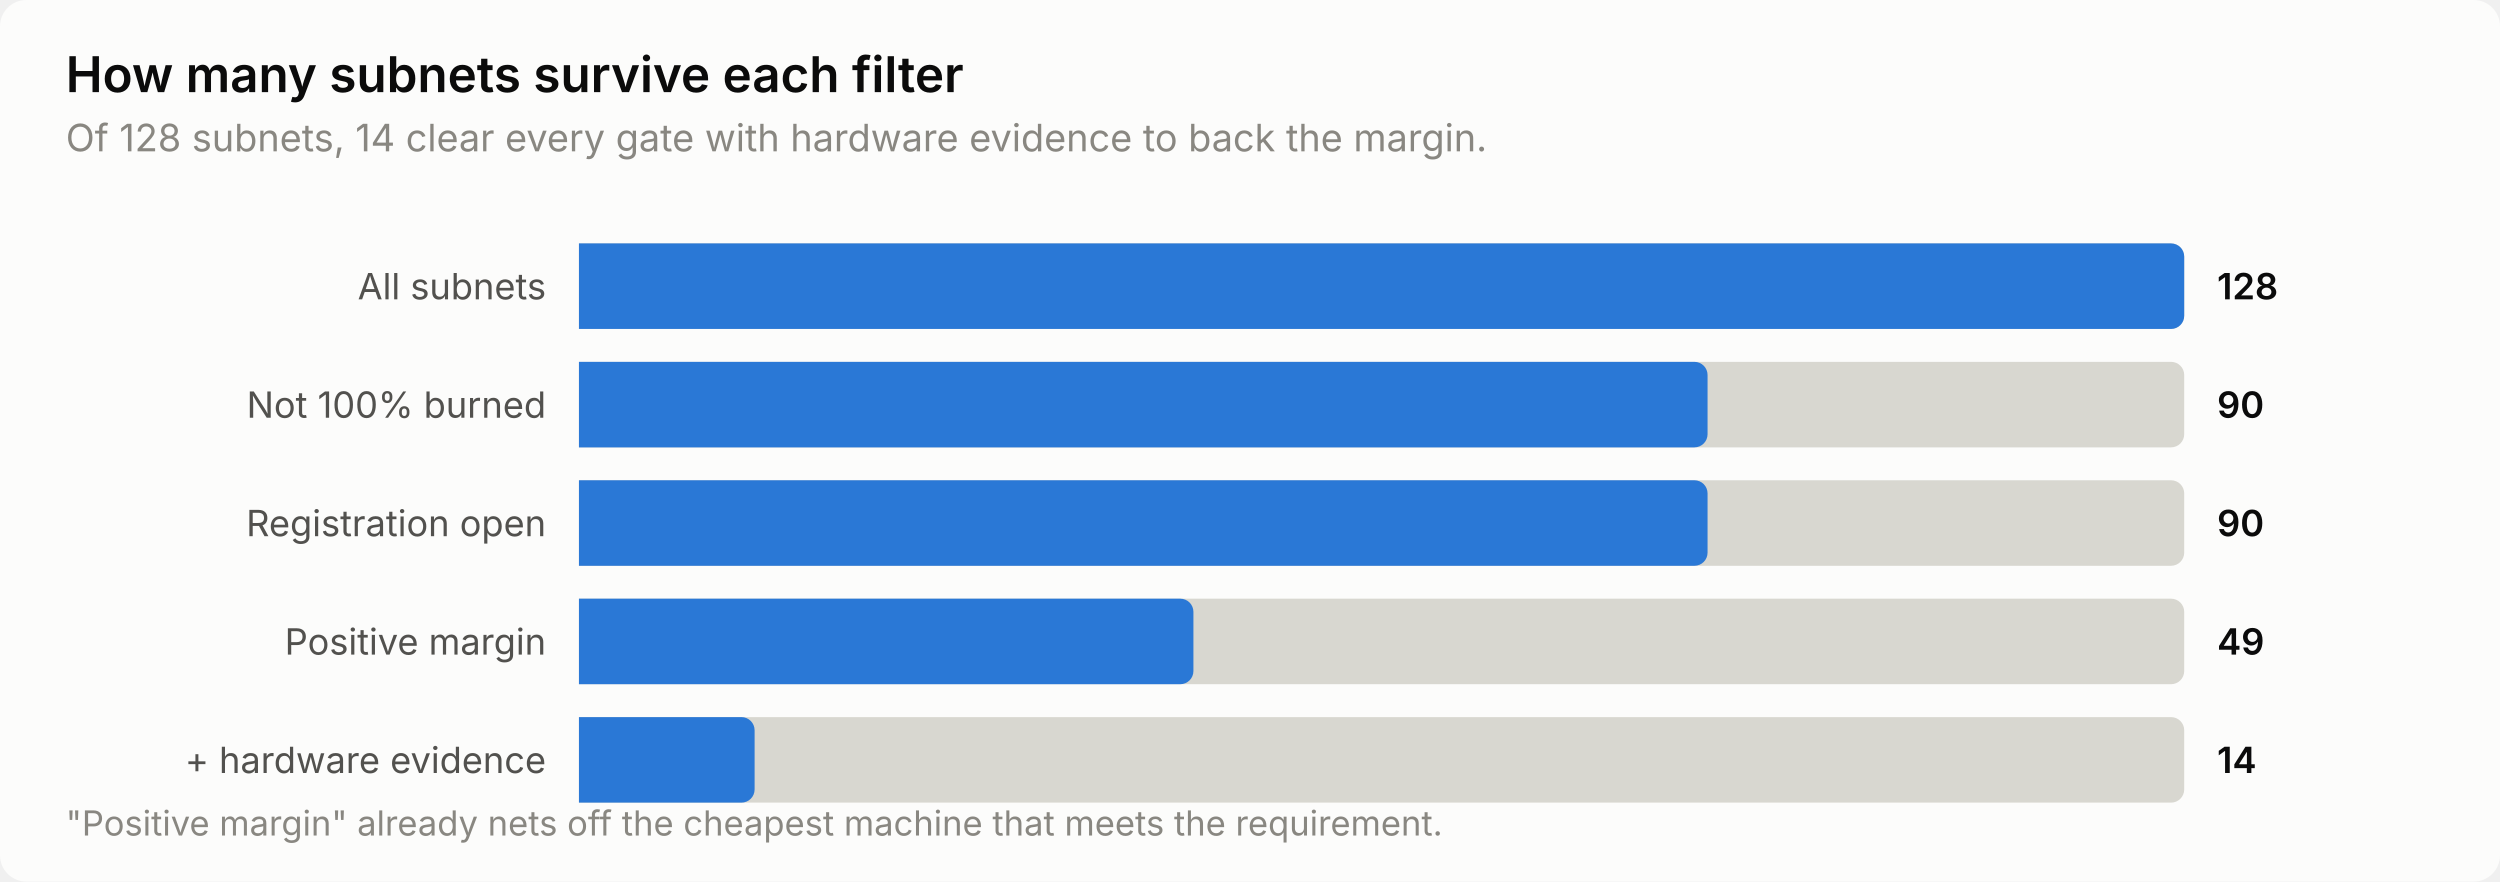
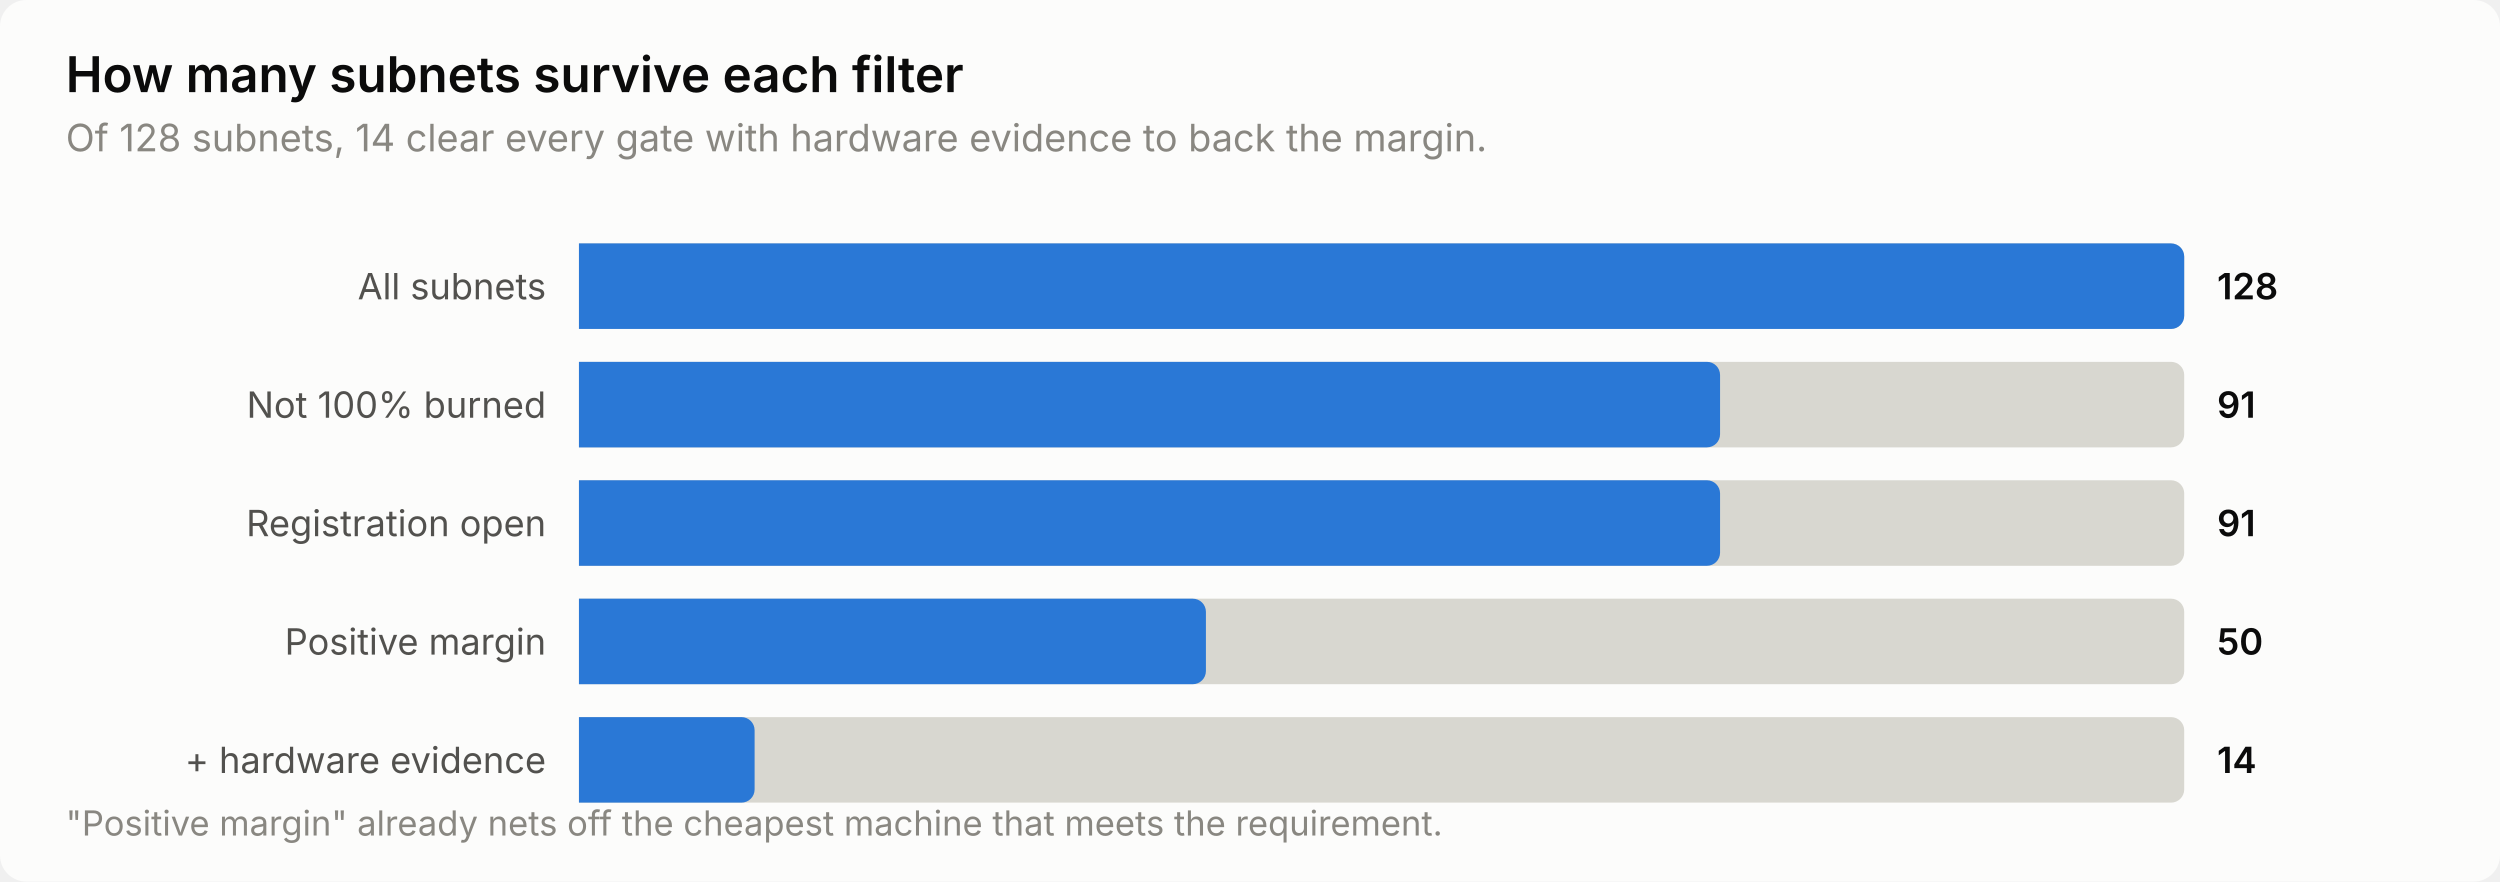
<svg xmlns="http://www.w3.org/2000/svg" width="760" height="268" viewBox="0 0 760 268" role="img" aria-label="How many subnets survive each filter">
  <style>
    text { font-family: system-ui, -apple-system, 'Segoe UI', sans-serif; }
    .t-title { font-size: 15px; font-weight: 600; }
    .t-sub { font-size: 11.5px; }
    .t-lab { font-size: 11px; }
    .t-val { font-size: 11px; font-weight: 600; font-variant-numeric: tabular-nums; }
    .t-tick { font-size: 10.5px; font-variant-numeric: tabular-nums; }

    .surface { fill: #fcfcfb; }
    .ink { fill: #0b0b0b; }
    .ink2 { fill: #52514e; }
    .muted { fill: #898781; }
    .grid { stroke: #e1e0d9; }
    .axis { stroke: #c3c2b7; }
    .accent { fill: #2a78d6; }
    .critical { fill: #d03b3b; }
    .deemph { fill: #d8d7d0; }

    @media (prefers-color-scheme: dark) {
      .surface { fill: #1a1a19; }
      .ink { fill: #ffffff; }
      .ink2 { fill: #c3c2b7; }
      .muted { fill: #898781; }
      .grid { stroke: #2c2c2a; }
      .axis { stroke: #383835; }
      .accent { fill: #3987e5; }
      .deemph { fill: #3a3a37; }
    }
</style>
  <rect class="surface" width="760" height="268" rx="8" />
  <text class="ink t-title" x="20" y="28">How many subnets survive each filter</text>
  <text class="muted t-sub" x="20" y="46">Of 128 subnets, 14 clear every gate with hardware evidence to back the margin.</text>
  <text class="ink2 t-lab" x="166" y="91" text-anchor="end">All subnets</text>
  <path class="deemph" d="M176.0,74.0 H660.0 a4.0,4.0 0 0 1 4.0,4.0 V96.0 a4.0,4.0 0 0 1 -4.0,4.0 H176.0 Z" />
  <path class="accent" d="M176.0,74.0 H660.0 a4.0,4.0 0 0 1 4.0,4.0 V96.0 a4.0,4.0 0 0 1 -4.0,4.0 H176.0 Z" />
  <text class="ink t-val" x="674" y="91">128</text>
  <text class="ink2 t-lab" x="166" y="127" text-anchor="end">Not 100% burned</text>
  <path class="deemph" d="M176.0,110.0 H660.0 a4.0,4.0 0 0 1 4.0,4.0 V132.0 a4.0,4.0 0 0 1 -4.0,4.0 H176.0 Z" />
-   <path class="accent" d="M176.0,110.0 H515.1 a4.0,4.0 0 0 1 4.0,4.0 V132.0 a4.0,4.0 0 0 1 -4.0,4.0 H176.0 Z" />
-   <text class="ink t-val" x="674" y="127">90</text>
+   <path class="accent" d="M176.0,110.0 H518.9 a4.0,4.0 0 0 1 4.0,4.0 V132.0 a4.0,4.0 0 0 1 -4.0,4.0 H176.0 Z" />
+   <text class="ink t-val" x="674" y="127">91</text>
  <text class="ink2 t-lab" x="166" y="163" text-anchor="end">Registration open</text>
  <path class="deemph" d="M176.0,146.0 H660.0 a4.0,4.0 0 0 1 4.0,4.0 V168.0 a4.0,4.0 0 0 1 -4.0,4.0 H176.0 Z" />
-   <path class="accent" d="M176.0,146.0 H515.1 a4.0,4.0 0 0 1 4.0,4.0 V168.0 a4.0,4.0 0 0 1 -4.0,4.0 H176.0 Z" />
-   <text class="ink t-val" x="674" y="163">90</text>
+   <path class="accent" d="M176.0,146.0 H518.9 a4.0,4.0 0 0 1 4.0,4.0 V168.0 a4.0,4.0 0 0 1 -4.0,4.0 H176.0 Z" />
+   <text class="ink t-val" x="674" y="163">91</text>
  <text class="ink2 t-lab" x="166" y="199" text-anchor="end">Positive margin</text>
  <path class="deemph" d="M176.0,182.0 H660.0 a4.0,4.0 0 0 1 4.0,4.0 V204.0 a4.0,4.0 0 0 1 -4.0,4.0 H176.0 Z" />
-   <path class="accent" d="M176.0,182.0 H358.8 a4.0,4.0 0 0 1 4.0,4.0 V204.0 a4.0,4.0 0 0 1 -4.0,4.0 H176.0 Z" />
-   <text class="ink t-val" x="674" y="199">49</text>
+   <path class="accent" d="M176.0,182.0 H362.6 a4.0,4.0 0 0 1 4.0,4.0 V204.0 a4.0,4.0 0 0 1 -4.0,4.0 H176.0 Z" />
+   <text class="ink t-val" x="674" y="199">50</text>
  <text class="ink2 t-lab" x="166" y="235" text-anchor="end">+ hardware evidence</text>
  <path class="deemph" d="M176.0,218.0 H660.0 a4.0,4.0 0 0 1 4.0,4.0 V240.0 a4.0,4.0 0 0 1 -4.0,4.0 H176.0 Z" />
  <path class="accent" d="M176.0,218.0 H225.4 a4.0,4.0 0 0 1 4.0,4.0 V240.0 a4.0,4.0 0 0 1 -4.0,4.0 H176.0 Z" />
  <text class="ink t-val" x="674" y="235">14</text>
  <text class="muted t-tick" x="20" y="254">"Positive margin" already nets off the cheapest machine that meets the requirement.</text>
</svg>
